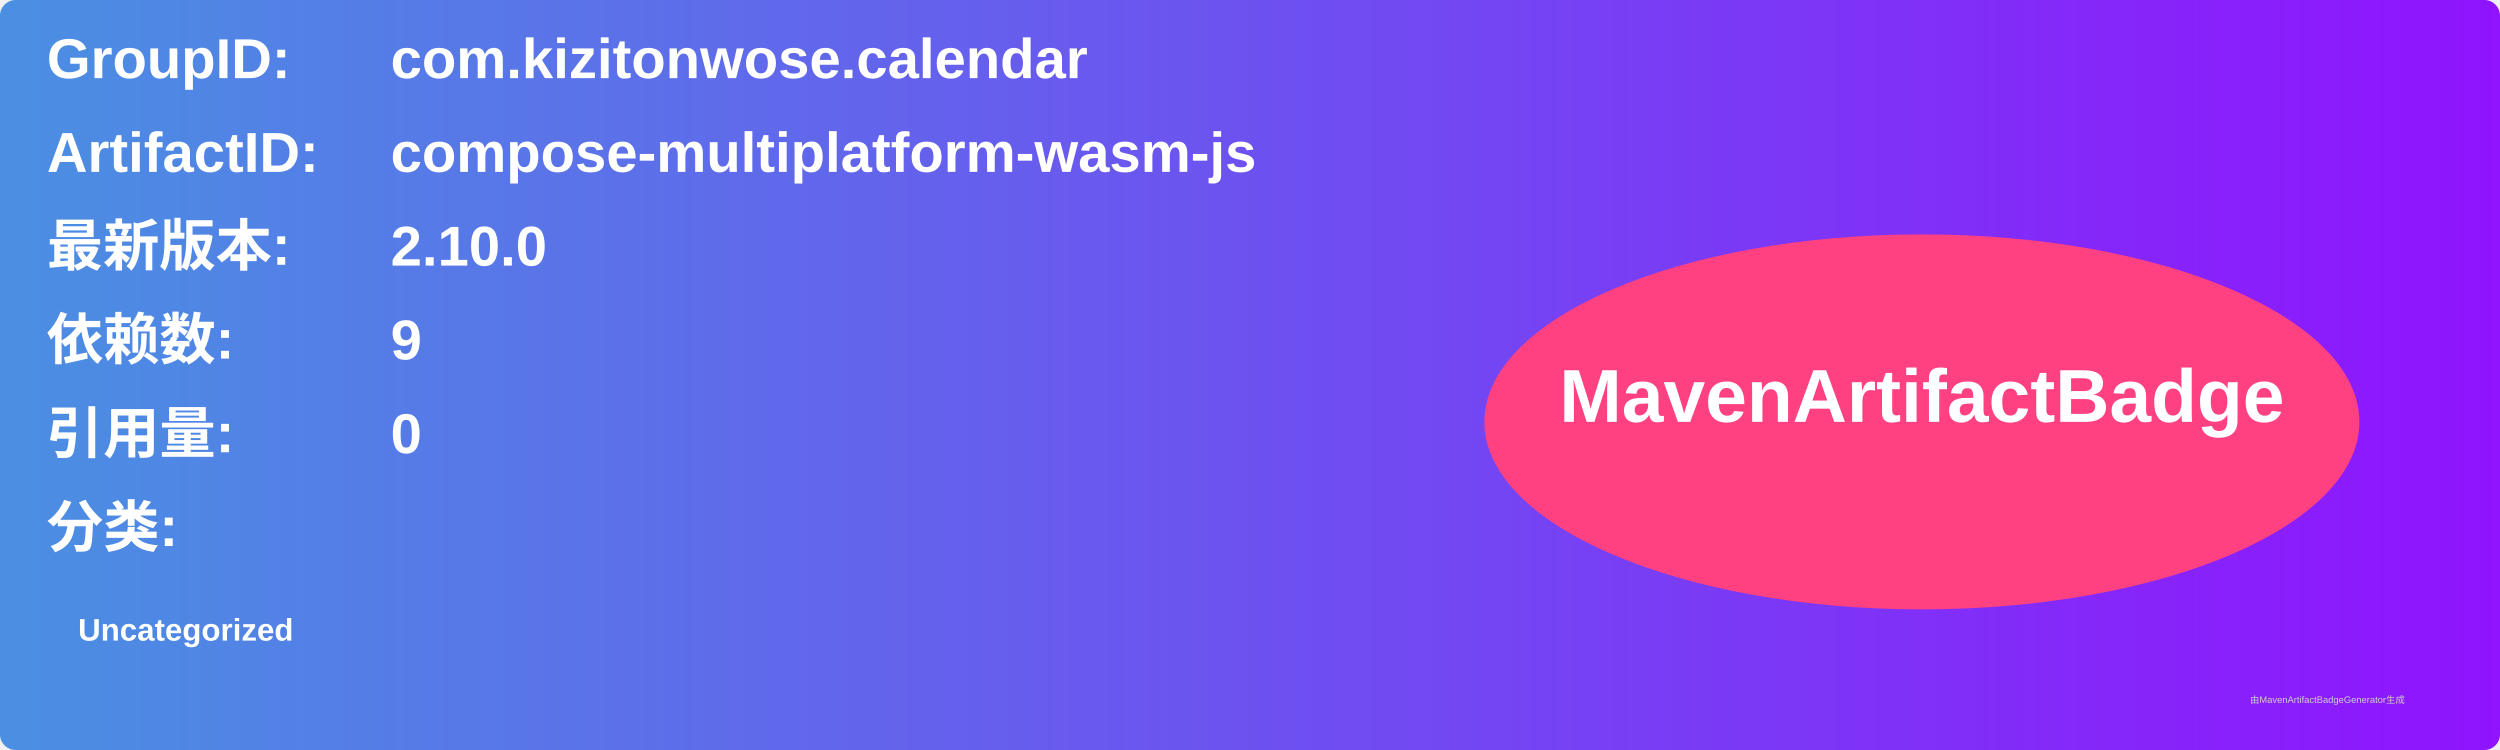
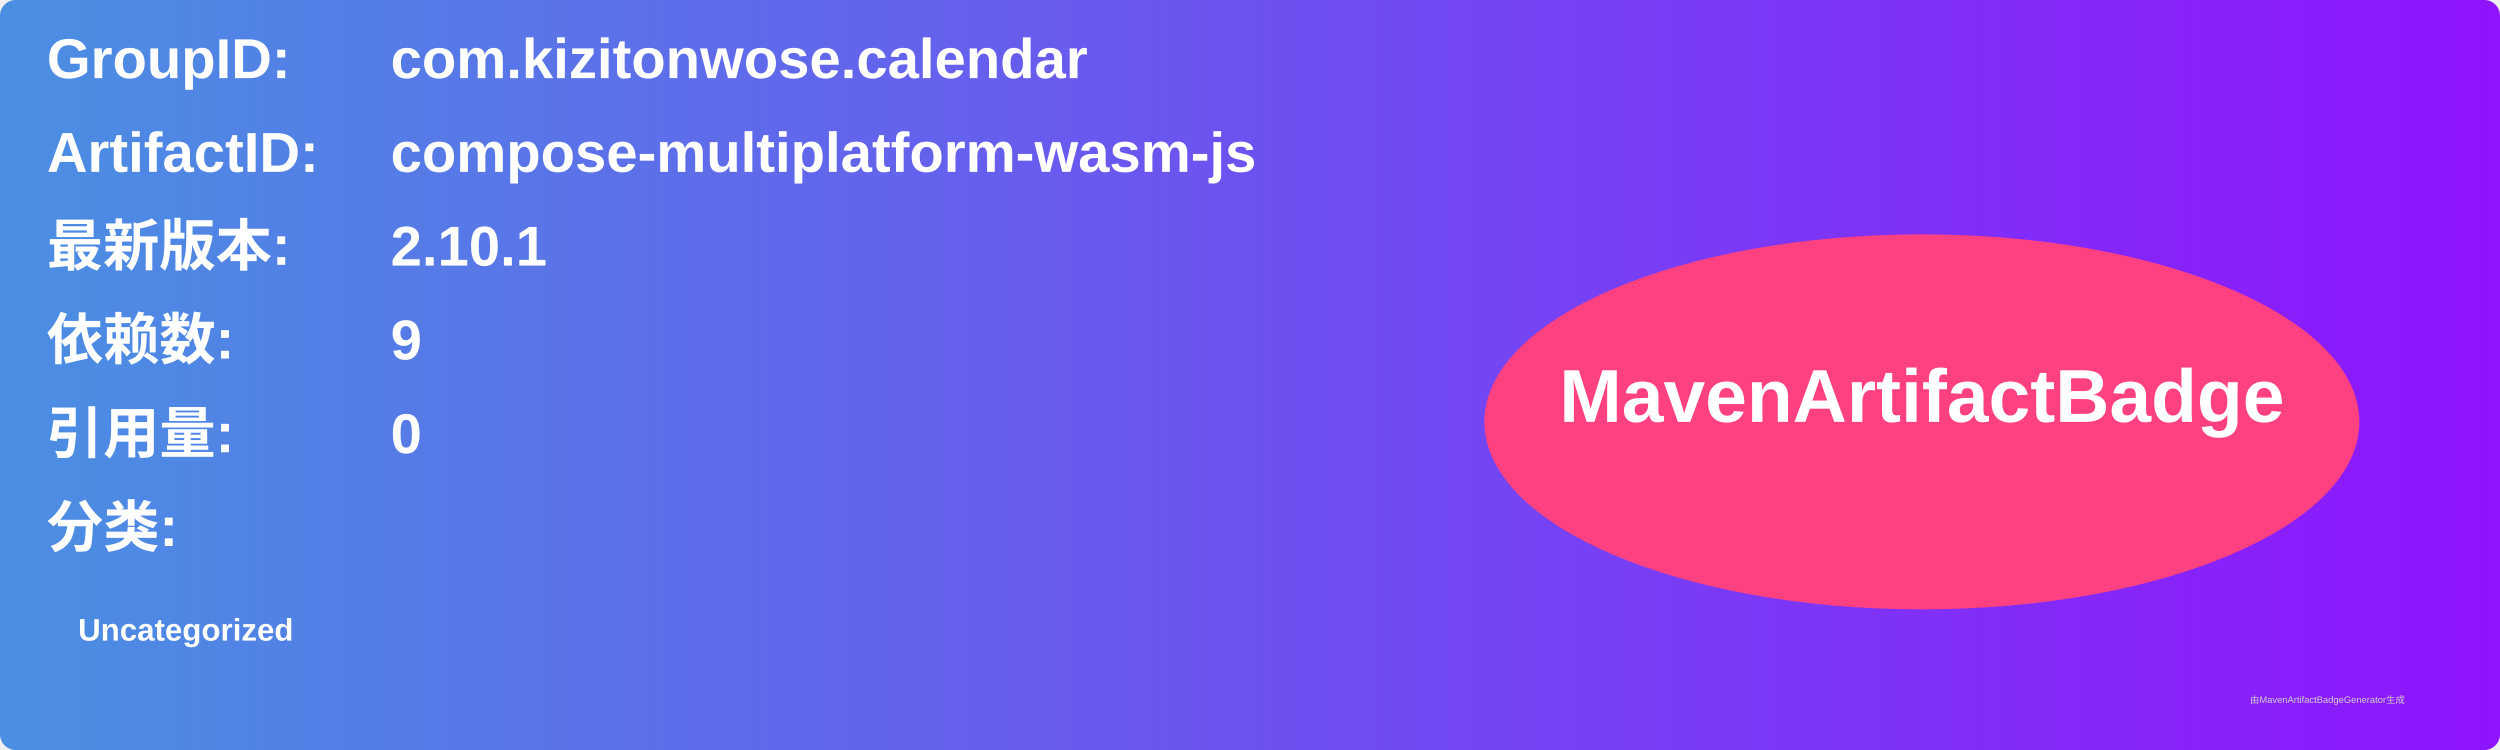
<svg xmlns="http://www.w3.org/2000/svg" width="800" height="240" viewBox="0 0 800 240">
  <linearGradient id="grad" x1="0%" y1="0%" x2="100%" y2="0%">
    <stop offset="0%" stop-color="#4a90e2" />
    <stop offset="100%" stop-color="#9013fe" />
  </linearGradient>
  <rect width="100%" height="100%" rx="5" ry="5" fill="url(#grad)" />
  <g transform="translate(15, 15)">
    <text x="0" y="10" font-family="Arial" font-size="18" fill="white" font-weight="bold" width="260">GroupID:</text>
    <text x="110" y="10" font-family="Arial" font-size="18" fill="white" font-weight="bold" width="460">com.kizitonwose.calendar</text>
    <text x="0" y="40" font-family="Arial" font-size="18" fill="white" font-weight="bold" width="260">ArtifactID:</text>
    <text x="110" y="40" font-family="Arial" font-size="18" fill="white" font-weight="bold" width="460">compose-multiplatform-wasm-js</text>
    <text x="0" y="70" font-family="Arial" font-size="18" fill="white" font-weight="bold">最新版本:</text>
    <text x="110" y="70" font-family="Arial" font-size="18" fill="white" font-weight="bold">
-       <tspan font-weight="bold">2.10.0</tspan>
+       <tspan font-weight="bold">2.10.1</tspan>
    </text>
    <text x="0" y="100" font-family="Arial" font-size="18" fill="white" font-weight="bold">依赖数: </text>
    <text x="110" y="100" font-family="Arial" font-size="18" fill="white">
      <tspan font-weight="bold">9</tspan>
    </text>
    <text x="0" y="130" font-family="Arial" font-size="18" fill="white" font-weight="bold">引用量: </text>
    <text x="110" y="130" font-family="Arial" font-size="18" fill="white">
      <tspan font-weight="bold">0</tspan>
    </text>
    <text x="0" y="160" font-family="Arial" font-size="18" fill="white" font-weight="bold">分类:</text>
    <text x="10" y="190" font-family="Arial" font-size="10" fill="white">
      <tspan font-weight="bold">Uncategorized</tspan>
    </text>
    <ellipse cx="600" cy="120" rx="140" ry="60" fill="#ff4081" />
    <text x="600" y="120" text-anchor="middle" font-family="Arial" font-size="24" fill="white" font-weight="bold">MavenArtifactBadge</text>
  </g>
  <text x="720" y="225" font-family="Arial" font-size="3" fill="#d0d0d0">由MavenArtifactBadgeGenerator生成</text>
</svg>
